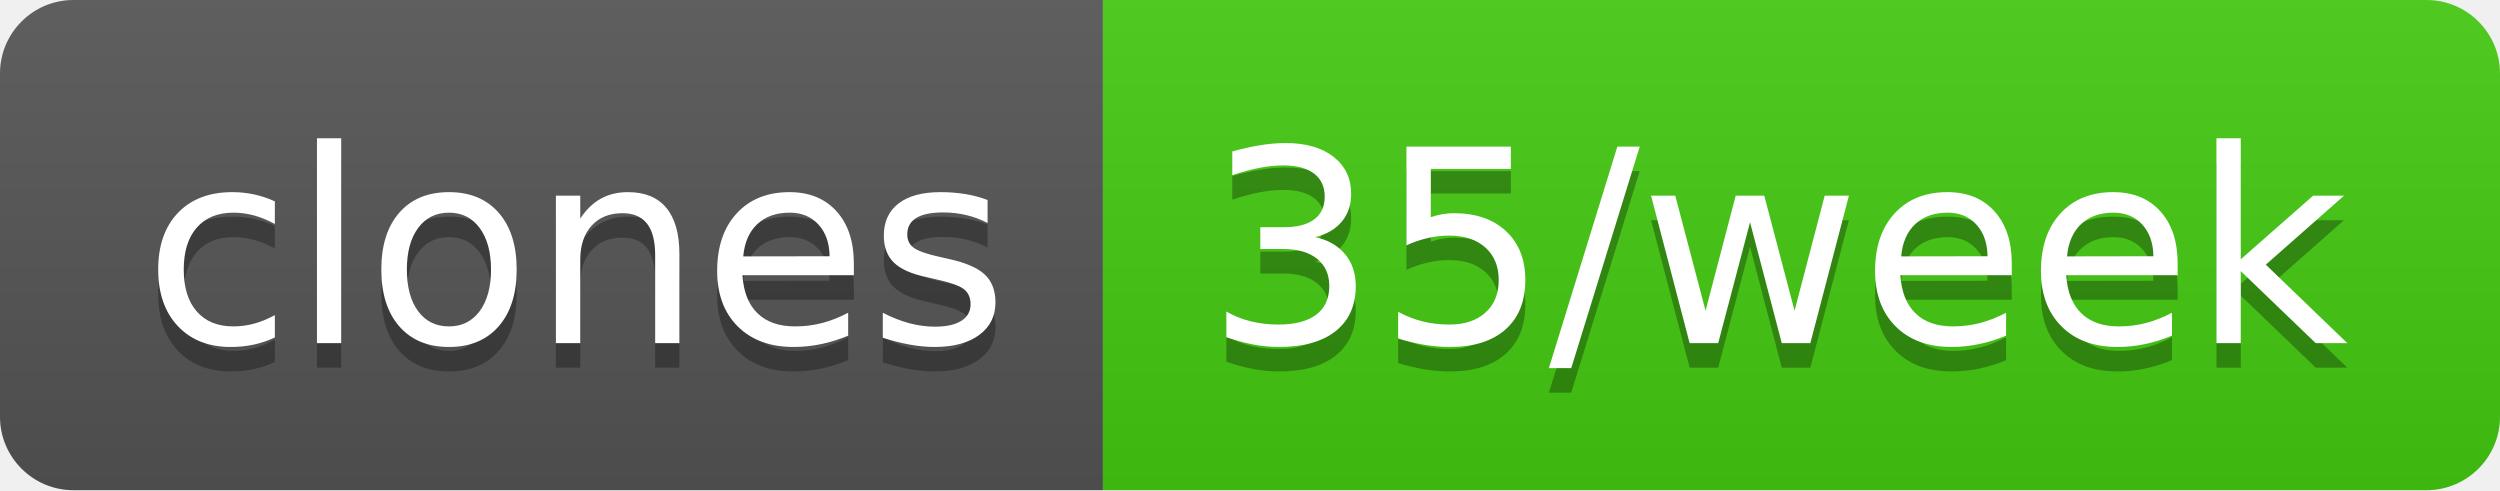
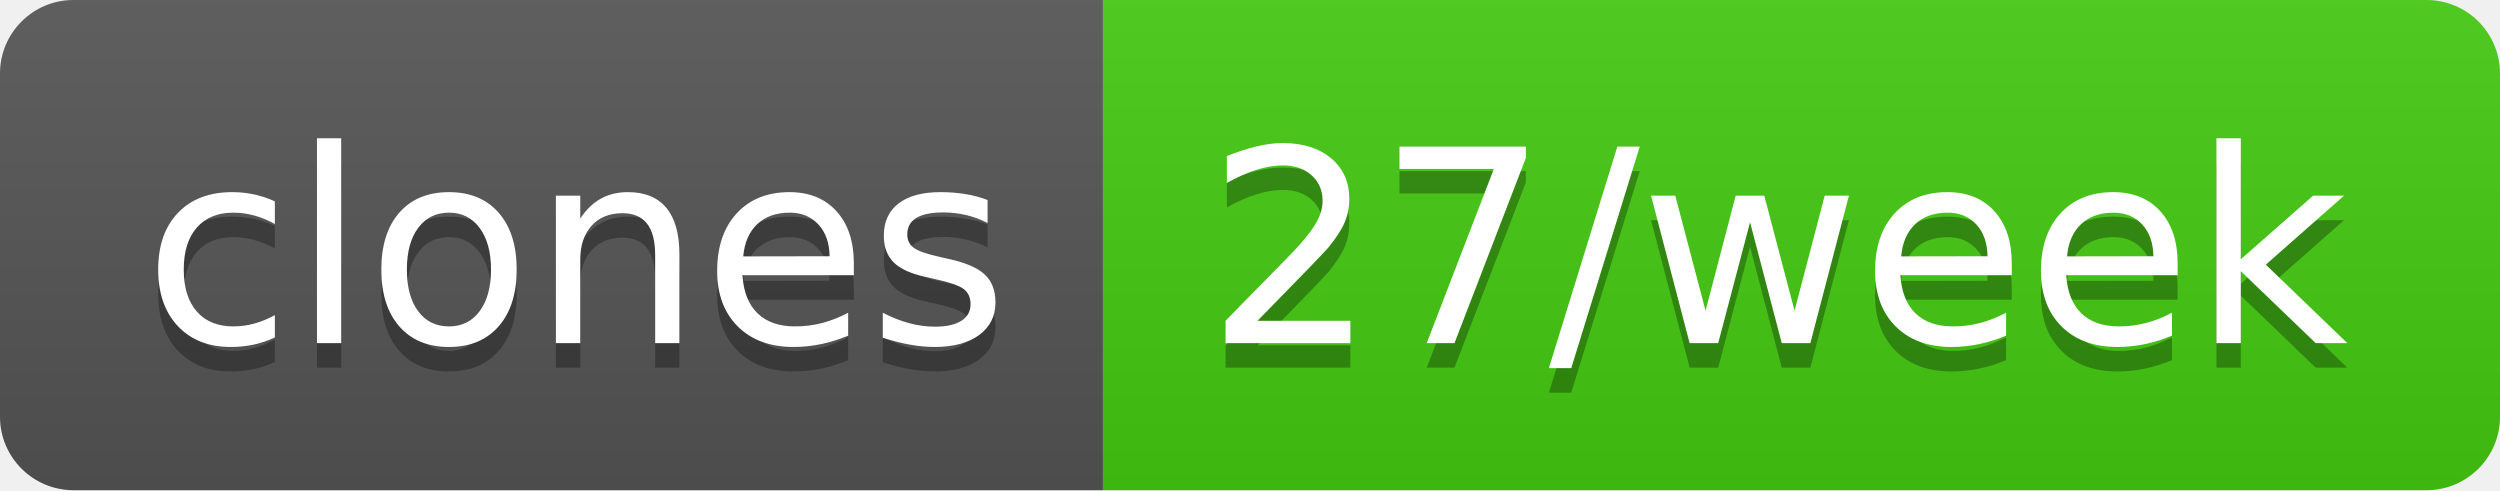
- <svg xmlns="http://www.w3.org/2000/svg" width="102" height="20" role="img" aria-label="clones: 35/week">
+ <svg xmlns="http://www.w3.org/2000/svg" width="102" height="20" role="img" aria-label="clones: 27/week">
  <linearGradient id="s" x2="0" y2="100%">
    <stop offset="0" stop-color="#bbb" stop-opacity=".1" />
    <stop offset="1" stop-opacity=".1" />
  </linearGradient>
  <clipPath id="r">
    <rect width="102" height="20" rx="3" fill="#fff" />
  </clipPath>
  <g clip-path="url(#r)">
    <rect width="45" height="20" fill="#555" />
    <rect x="45" width="57" height="20" fill="#4c1" />
    <rect width="102" height="20" fill="url(#s)" />
  </g>
  <g fill="#fff" text-anchor="middle" font-family="Verdana,Geneva,DejaVu Sans,sans-serif" text-rendering="geometricPrecision" font-size="110">
    <text aria-hidden="true" x="235" y="150" fill="#010101" fill-opacity=".3" transform="scale(.1)" textLength="350">clones</text>
    <text x="235" y="140" transform="scale(.1)" fill="#fff" textLength="350">clones</text>
-     <text aria-hidden="true" x="725" y="150" fill="#010101" fill-opacity=".3" transform="scale(.1)" textLength="470">35/week</text>
-     <text x="725" y="140" transform="scale(.1)" fill="#fff" textLength="470">35/week</text>
+     <text aria-hidden="true" x="725" y="150" fill="#010101" fill-opacity=".3" transform="scale(.1)" textLength="470">27/week</text>
+     <text x="725" y="140" transform="scale(.1)" fill="#fff" textLength="470">27/week</text>
  </g>
</svg>
